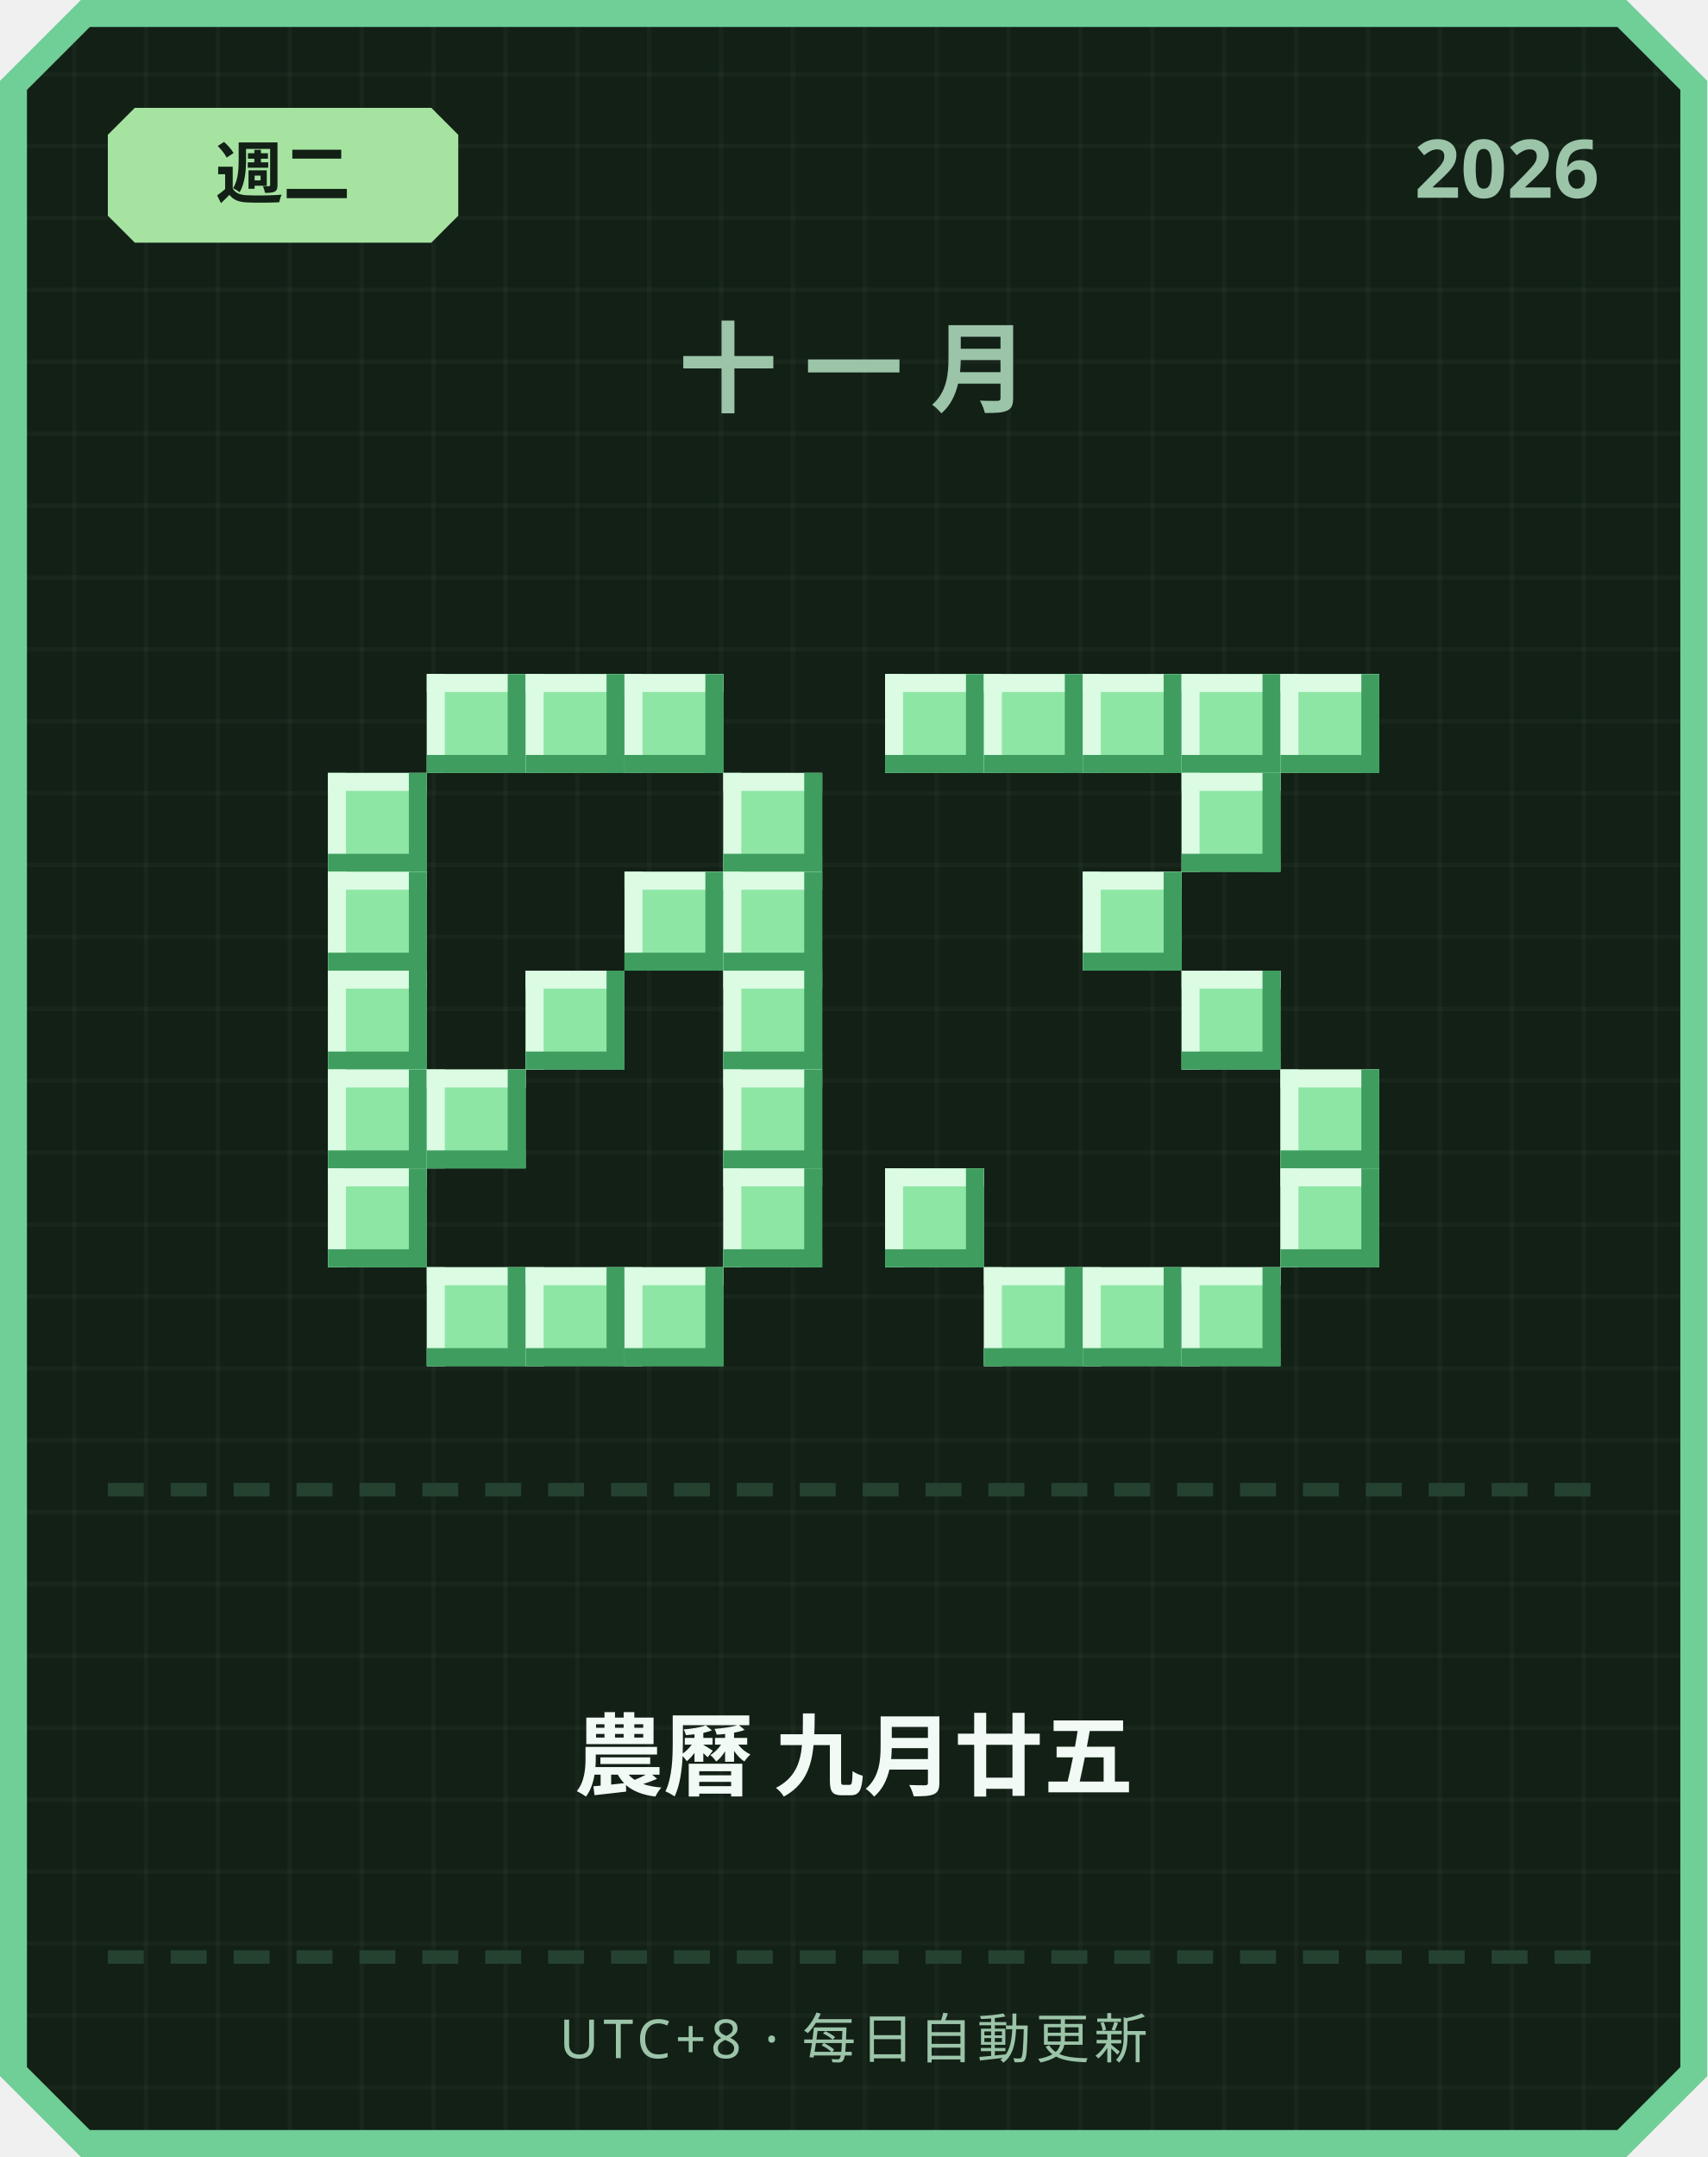
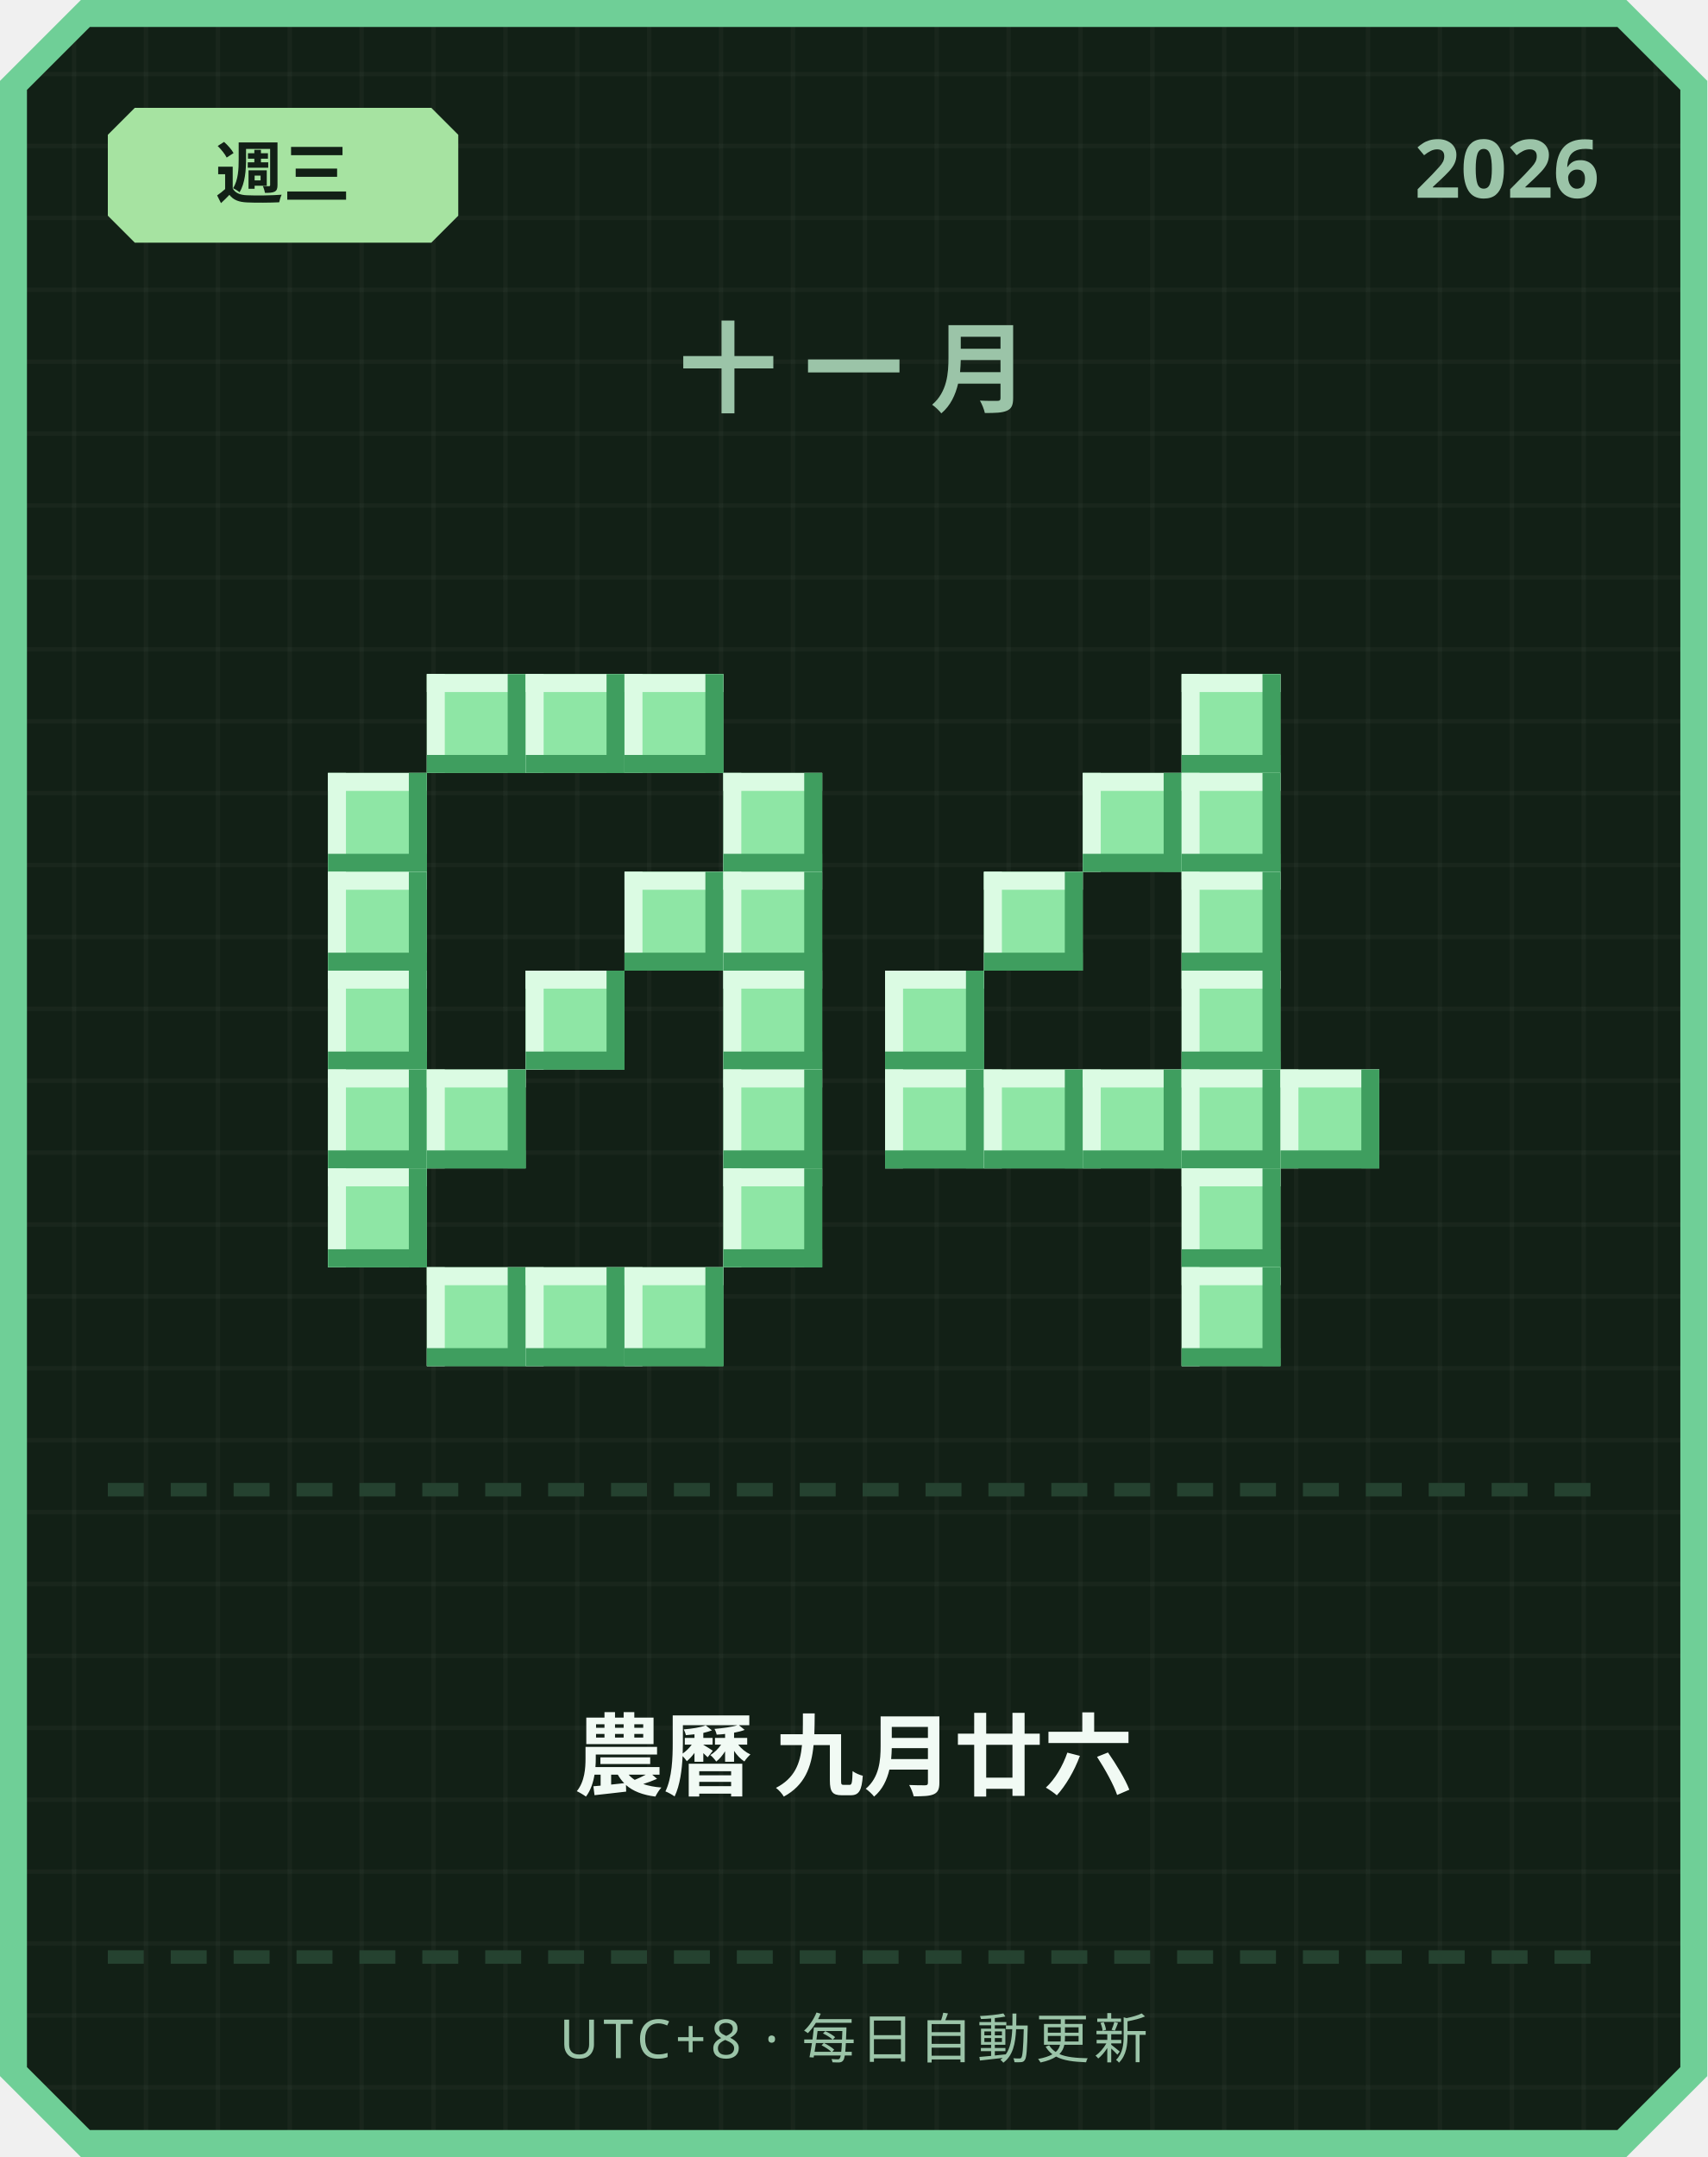
<svg xmlns="http://www.w3.org/2000/svg" width="380" height="480" viewBox="0 0 380 480">
  <defs>
    <pattern id="grid" width="16" height="16" patternUnits="userSpaceOnUse">
      <rect width="16" height="16" fill="#122016" />
      <rect width="1" height="16" fill="#ffffff" opacity="0.03" />
      <rect width="16" height="1" fill="#ffffff" opacity="0.03" />
    </pattern>
  </defs>
  <path d="M 18,0 L 362,0 L 380,18 L 380,462 L 362,480 L 18,480 L 0,462 L 0,18 Z" fill="#6fcf97" />
  <path d="M 20,6 L 360,6 L 374,20 L 374,460 L 360,474 L 20,474 L 6,460 L 6,20 Z" fill="url(#grid)" />
  <path d="M 30,24 L 96,24 L 102,30 L 102,48 L 96,54 L 30,54 L 24,48 L 24,30 Z" fill="#a6e3a1" />
-   <text x="63" y="44" text-anchor="middle" font-family="'Segoe UI', sans-serif" font-size="15" font-weight="700" fill="#122016">週二</text>
+   <text x="63" y="44" text-anchor="middle" font-family="'Segoe UI', sans-serif" font-size="15" font-weight="700" fill="#122016">週三</text>
  <text x="356" y="44" text-anchor="end" font-family="'Segoe UI', sans-serif" font-size="18" font-weight="700" fill="#9bc4a8">2026</text>
  <text x="190" y="90" text-anchor="middle" font-family="'Segoe UI', sans-serif" font-size="22" font-weight="700" letter-spacing="6" fill="#9bc4a8">十一月</text>
  <rect x="95" y="150" width="22" height="22" fill="#8ee6a5" />
  <rect x="95" y="150" width="22" height="4" fill="#dbfbe3" />
  <rect x="95" y="150" width="4" height="22" fill="#dbfbe3" />
  <rect x="95" y="168" width="22" height="4" fill="#3f9e5f" />
  <rect x="113" y="150" width="4" height="22" fill="#3f9e5f" />
  <rect x="117" y="150" width="22" height="22" fill="#8ee6a5" />
  <rect x="117" y="150" width="22" height="4" fill="#dbfbe3" />
  <rect x="117" y="150" width="4" height="22" fill="#dbfbe3" />
  <rect x="117" y="168" width="22" height="4" fill="#3f9e5f" />
  <rect x="135" y="150" width="4" height="22" fill="#3f9e5f" />
  <rect x="139" y="150" width="22" height="22" fill="#8ee6a5" />
  <rect x="139" y="150" width="22" height="4" fill="#dbfbe3" />
  <rect x="139" y="150" width="4" height="22" fill="#dbfbe3" />
  <rect x="139" y="168" width="22" height="4" fill="#3f9e5f" />
  <rect x="157" y="150" width="4" height="22" fill="#3f9e5f" />
  <rect x="73" y="172" width="22" height="22" fill="#8ee6a5" />
  <rect x="73" y="172" width="22" height="4" fill="#dbfbe3" />
  <rect x="73" y="172" width="4" height="22" fill="#dbfbe3" />
  <rect x="73" y="190" width="22" height="4" fill="#3f9e5f" />
  <rect x="91" y="172" width="4" height="22" fill="#3f9e5f" />
  <rect x="161" y="172" width="22" height="22" fill="#8ee6a5" />
  <rect x="161" y="172" width="22" height="4" fill="#dbfbe3" />
  <rect x="161" y="172" width="4" height="22" fill="#dbfbe3" />
  <rect x="161" y="190" width="22" height="4" fill="#3f9e5f" />
  <rect x="179" y="172" width="4" height="22" fill="#3f9e5f" />
  <rect x="73" y="194" width="22" height="22" fill="#8ee6a5" />
  <rect x="73" y="194" width="22" height="4" fill="#dbfbe3" />
  <rect x="73" y="194" width="4" height="22" fill="#dbfbe3" />
  <rect x="73" y="212" width="22" height="4" fill="#3f9e5f" />
  <rect x="91" y="194" width="4" height="22" fill="#3f9e5f" />
  <rect x="139" y="194" width="22" height="22" fill="#8ee6a5" />
  <rect x="139" y="194" width="22" height="4" fill="#dbfbe3" />
  <rect x="139" y="194" width="4" height="22" fill="#dbfbe3" />
  <rect x="139" y="212" width="22" height="4" fill="#3f9e5f" />
  <rect x="157" y="194" width="4" height="22" fill="#3f9e5f" />
  <rect x="161" y="194" width="22" height="22" fill="#8ee6a5" />
  <rect x="161" y="194" width="22" height="4" fill="#dbfbe3" />
  <rect x="161" y="194" width="4" height="22" fill="#dbfbe3" />
  <rect x="161" y="212" width="22" height="4" fill="#3f9e5f" />
  <rect x="179" y="194" width="4" height="22" fill="#3f9e5f" />
  <rect x="73" y="216" width="22" height="22" fill="#8ee6a5" />
  <rect x="73" y="216" width="22" height="4" fill="#dbfbe3" />
  <rect x="73" y="216" width="4" height="22" fill="#dbfbe3" />
  <rect x="73" y="234" width="22" height="4" fill="#3f9e5f" />
  <rect x="91" y="216" width="4" height="22" fill="#3f9e5f" />
  <rect x="117" y="216" width="22" height="22" fill="#8ee6a5" />
  <rect x="117" y="216" width="22" height="4" fill="#dbfbe3" />
  <rect x="117" y="216" width="4" height="22" fill="#dbfbe3" />
  <rect x="117" y="234" width="22" height="4" fill="#3f9e5f" />
  <rect x="135" y="216" width="4" height="22" fill="#3f9e5f" />
  <rect x="161" y="216" width="22" height="22" fill="#8ee6a5" />
  <rect x="161" y="216" width="22" height="4" fill="#dbfbe3" />
  <rect x="161" y="216" width="4" height="22" fill="#dbfbe3" />
  <rect x="161" y="234" width="22" height="4" fill="#3f9e5f" />
  <rect x="179" y="216" width="4" height="22" fill="#3f9e5f" />
  <rect x="73" y="238" width="22" height="22" fill="#8ee6a5" />
  <rect x="73" y="238" width="22" height="4" fill="#dbfbe3" />
  <rect x="73" y="238" width="4" height="22" fill="#dbfbe3" />
  <rect x="73" y="256" width="22" height="4" fill="#3f9e5f" />
  <rect x="91" y="238" width="4" height="22" fill="#3f9e5f" />
  <rect x="95" y="238" width="22" height="22" fill="#8ee6a5" />
  <rect x="95" y="238" width="22" height="4" fill="#dbfbe3" />
  <rect x="95" y="238" width="4" height="22" fill="#dbfbe3" />
  <rect x="95" y="256" width="22" height="4" fill="#3f9e5f" />
  <rect x="113" y="238" width="4" height="22" fill="#3f9e5f" />
  <rect x="161" y="238" width="22" height="22" fill="#8ee6a5" />
  <rect x="161" y="238" width="22" height="4" fill="#dbfbe3" />
  <rect x="161" y="238" width="4" height="22" fill="#dbfbe3" />
  <rect x="161" y="256" width="22" height="4" fill="#3f9e5f" />
  <rect x="179" y="238" width="4" height="22" fill="#3f9e5f" />
  <rect x="73" y="260" width="22" height="22" fill="#8ee6a5" />
  <rect x="73" y="260" width="22" height="4" fill="#dbfbe3" />
  <rect x="73" y="260" width="4" height="22" fill="#dbfbe3" />
  <rect x="73" y="278" width="22" height="4" fill="#3f9e5f" />
  <rect x="91" y="260" width="4" height="22" fill="#3f9e5f" />
  <rect x="161" y="260" width="22" height="22" fill="#8ee6a5" />
  <rect x="161" y="260" width="22" height="4" fill="#dbfbe3" />
  <rect x="161" y="260" width="4" height="22" fill="#dbfbe3" />
  <rect x="161" y="278" width="22" height="4" fill="#3f9e5f" />
  <rect x="179" y="260" width="4" height="22" fill="#3f9e5f" />
  <rect x="95" y="282" width="22" height="22" fill="#8ee6a5" />
  <rect x="95" y="282" width="22" height="4" fill="#dbfbe3" />
  <rect x="95" y="282" width="4" height="22" fill="#dbfbe3" />
  <rect x="95" y="300" width="22" height="4" fill="#3f9e5f" />
  <rect x="113" y="282" width="4" height="22" fill="#3f9e5f" />
  <rect x="117" y="282" width="22" height="22" fill="#8ee6a5" />
  <rect x="117" y="282" width="22" height="4" fill="#dbfbe3" />
  <rect x="117" y="282" width="4" height="22" fill="#dbfbe3" />
  <rect x="117" y="300" width="22" height="4" fill="#3f9e5f" />
  <rect x="135" y="282" width="4" height="22" fill="#3f9e5f" />
  <rect x="139" y="282" width="22" height="22" fill="#8ee6a5" />
  <rect x="139" y="282" width="22" height="4" fill="#dbfbe3" />
  <rect x="139" y="282" width="4" height="22" fill="#dbfbe3" />
  <rect x="139" y="300" width="22" height="4" fill="#3f9e5f" />
  <rect x="157" y="282" width="4" height="22" fill="#3f9e5f" />
-   <rect x="197" y="150" width="22" height="22" fill="#8ee6a5" />
-   <rect x="197" y="150" width="22" height="4" fill="#dbfbe3" />
-   <rect x="197" y="150" width="4" height="22" fill="#dbfbe3" />
-   <rect x="197" y="168" width="22" height="4" fill="#3f9e5f" />
-   <rect x="215" y="150" width="4" height="22" fill="#3f9e5f" />
-   <rect x="219" y="150" width="22" height="22" fill="#8ee6a5" />
-   <rect x="219" y="150" width="22" height="4" fill="#dbfbe3" />
-   <rect x="219" y="150" width="4" height="22" fill="#dbfbe3" />
-   <rect x="219" y="168" width="22" height="4" fill="#3f9e5f" />
-   <rect x="237" y="150" width="4" height="22" fill="#3f9e5f" />
-   <rect x="241" y="150" width="22" height="22" fill="#8ee6a5" />
-   <rect x="241" y="150" width="22" height="4" fill="#dbfbe3" />
-   <rect x="241" y="150" width="4" height="22" fill="#dbfbe3" />
-   <rect x="241" y="168" width="22" height="4" fill="#3f9e5f" />
-   <rect x="259" y="150" width="4" height="22" fill="#3f9e5f" />
  <rect x="263" y="150" width="22" height="22" fill="#8ee6a5" />
  <rect x="263" y="150" width="22" height="4" fill="#dbfbe3" />
  <rect x="263" y="150" width="4" height="22" fill="#dbfbe3" />
  <rect x="263" y="168" width="22" height="4" fill="#3f9e5f" />
  <rect x="281" y="150" width="4" height="22" fill="#3f9e5f" />
-   <rect x="285" y="150" width="22" height="22" fill="#8ee6a5" />
-   <rect x="285" y="150" width="22" height="4" fill="#dbfbe3" />
-   <rect x="285" y="150" width="4" height="22" fill="#dbfbe3" />
-   <rect x="285" y="168" width="22" height="4" fill="#3f9e5f" />
-   <rect x="303" y="150" width="4" height="22" fill="#3f9e5f" />
+   <rect x="241" y="172" width="22" height="22" fill="#8ee6a5" />
+   <rect x="241" y="172" width="22" height="4" fill="#dbfbe3" />
+   <rect x="241" y="172" width="4" height="22" fill="#dbfbe3" />
+   <rect x="241" y="190" width="22" height="4" fill="#3f9e5f" />
+   <rect x="259" y="172" width="4" height="22" fill="#3f9e5f" />
  <rect x="263" y="172" width="22" height="22" fill="#8ee6a5" />
  <rect x="263" y="172" width="22" height="4" fill="#dbfbe3" />
  <rect x="263" y="172" width="4" height="22" fill="#dbfbe3" />
  <rect x="263" y="190" width="22" height="4" fill="#3f9e5f" />
  <rect x="281" y="172" width="4" height="22" fill="#3f9e5f" />
-   <rect x="241" y="194" width="22" height="22" fill="#8ee6a5" />
-   <rect x="241" y="194" width="22" height="4" fill="#dbfbe3" />
-   <rect x="241" y="194" width="4" height="22" fill="#dbfbe3" />
-   <rect x="241" y="212" width="22" height="4" fill="#3f9e5f" />
-   <rect x="259" y="194" width="4" height="22" fill="#3f9e5f" />
+   <rect x="219" y="194" width="22" height="22" fill="#8ee6a5" />
+   <rect x="219" y="194" width="22" height="4" fill="#dbfbe3" />
+   <rect x="219" y="194" width="4" height="22" fill="#dbfbe3" />
+   <rect x="219" y="212" width="22" height="4" fill="#3f9e5f" />
+   <rect x="237" y="194" width="4" height="22" fill="#3f9e5f" />
+   <rect x="263" y="194" width="22" height="22" fill="#8ee6a5" />
+   <rect x="263" y="194" width="22" height="4" fill="#dbfbe3" />
+   <rect x="263" y="194" width="4" height="22" fill="#dbfbe3" />
+   <rect x="263" y="212" width="22" height="4" fill="#3f9e5f" />
+   <rect x="281" y="194" width="4" height="22" fill="#3f9e5f" />
+   <rect x="197" y="216" width="22" height="22" fill="#8ee6a5" />
+   <rect x="197" y="216" width="22" height="4" fill="#dbfbe3" />
+   <rect x="197" y="216" width="4" height="22" fill="#dbfbe3" />
+   <rect x="197" y="234" width="22" height="4" fill="#3f9e5f" />
+   <rect x="215" y="216" width="4" height="22" fill="#3f9e5f" />
  <rect x="263" y="216" width="22" height="22" fill="#8ee6a5" />
  <rect x="263" y="216" width="22" height="4" fill="#dbfbe3" />
  <rect x="263" y="216" width="4" height="22" fill="#dbfbe3" />
  <rect x="263" y="234" width="22" height="4" fill="#3f9e5f" />
  <rect x="281" y="216" width="4" height="22" fill="#3f9e5f" />
+   <rect x="197" y="238" width="22" height="22" fill="#8ee6a5" />
+   <rect x="197" y="238" width="22" height="4" fill="#dbfbe3" />
+   <rect x="197" y="238" width="4" height="22" fill="#dbfbe3" />
+   <rect x="197" y="256" width="22" height="4" fill="#3f9e5f" />
+   <rect x="215" y="238" width="4" height="22" fill="#3f9e5f" />
+   <rect x="219" y="238" width="22" height="22" fill="#8ee6a5" />
+   <rect x="219" y="238" width="22" height="4" fill="#dbfbe3" />
+   <rect x="219" y="238" width="4" height="22" fill="#dbfbe3" />
+   <rect x="219" y="256" width="22" height="4" fill="#3f9e5f" />
+   <rect x="237" y="238" width="4" height="22" fill="#3f9e5f" />
+   <rect x="241" y="238" width="22" height="22" fill="#8ee6a5" />
+   <rect x="241" y="238" width="22" height="4" fill="#dbfbe3" />
+   <rect x="241" y="238" width="4" height="22" fill="#dbfbe3" />
+   <rect x="241" y="256" width="22" height="4" fill="#3f9e5f" />
+   <rect x="259" y="238" width="4" height="22" fill="#3f9e5f" />
+   <rect x="263" y="238" width="22" height="22" fill="#8ee6a5" />
+   <rect x="263" y="238" width="22" height="4" fill="#dbfbe3" />
+   <rect x="263" y="238" width="4" height="22" fill="#dbfbe3" />
+   <rect x="263" y="256" width="22" height="4" fill="#3f9e5f" />
+   <rect x="281" y="238" width="4" height="22" fill="#3f9e5f" />
  <rect x="285" y="238" width="22" height="22" fill="#8ee6a5" />
  <rect x="285" y="238" width="22" height="4" fill="#dbfbe3" />
  <rect x="285" y="238" width="4" height="22" fill="#dbfbe3" />
  <rect x="285" y="256" width="22" height="4" fill="#3f9e5f" />
  <rect x="303" y="238" width="4" height="22" fill="#3f9e5f" />
-   <rect x="197" y="260" width="22" height="22" fill="#8ee6a5" />
-   <rect x="197" y="260" width="22" height="4" fill="#dbfbe3" />
-   <rect x="197" y="260" width="4" height="22" fill="#dbfbe3" />
-   <rect x="197" y="278" width="22" height="4" fill="#3f9e5f" />
-   <rect x="215" y="260" width="4" height="22" fill="#3f9e5f" />
-   <rect x="285" y="260" width="22" height="22" fill="#8ee6a5" />
-   <rect x="285" y="260" width="22" height="4" fill="#dbfbe3" />
-   <rect x="285" y="260" width="4" height="22" fill="#dbfbe3" />
-   <rect x="285" y="278" width="22" height="4" fill="#3f9e5f" />
-   <rect x="303" y="260" width="4" height="22" fill="#3f9e5f" />
-   <rect x="219" y="282" width="22" height="22" fill="#8ee6a5" />
-   <rect x="219" y="282" width="22" height="4" fill="#dbfbe3" />
-   <rect x="219" y="282" width="4" height="22" fill="#dbfbe3" />
-   <rect x="219" y="300" width="22" height="4" fill="#3f9e5f" />
-   <rect x="237" y="282" width="4" height="22" fill="#3f9e5f" />
-   <rect x="241" y="282" width="22" height="22" fill="#8ee6a5" />
-   <rect x="241" y="282" width="22" height="4" fill="#dbfbe3" />
-   <rect x="241" y="282" width="4" height="22" fill="#dbfbe3" />
-   <rect x="241" y="300" width="22" height="4" fill="#3f9e5f" />
-   <rect x="259" y="282" width="4" height="22" fill="#3f9e5f" />
+   <rect x="263" y="260" width="22" height="22" fill="#8ee6a5" />
+   <rect x="263" y="260" width="22" height="4" fill="#dbfbe3" />
+   <rect x="263" y="260" width="4" height="22" fill="#dbfbe3" />
+   <rect x="263" y="278" width="22" height="4" fill="#3f9e5f" />
+   <rect x="281" y="260" width="4" height="22" fill="#3f9e5f" />
  <rect x="263" y="282" width="22" height="22" fill="#8ee6a5" />
  <rect x="263" y="282" width="22" height="4" fill="#dbfbe3" />
  <rect x="263" y="282" width="4" height="22" fill="#dbfbe3" />
  <rect x="263" y="300" width="22" height="4" fill="#3f9e5f" />
  <rect x="281" y="282" width="4" height="22" fill="#3f9e5f" />
  <rect x="24" y="330" width="8" height="3" fill="#254230" />
  <rect x="38" y="330" width="8" height="3" fill="#254230" />
  <rect x="52" y="330" width="8" height="3" fill="#254230" />
  <rect x="66" y="330" width="8" height="3" fill="#254230" />
  <rect x="80" y="330" width="8" height="3" fill="#254230" />
  <rect x="94" y="330" width="8" height="3" fill="#254230" />
  <rect x="108" y="330" width="8" height="3" fill="#254230" />
  <rect x="122" y="330" width="8" height="3" fill="#254230" />
  <rect x="136" y="330" width="8" height="3" fill="#254230" />
  <rect x="150" y="330" width="8" height="3" fill="#254230" />
  <rect x="164" y="330" width="8" height="3" fill="#254230" />
  <rect x="178" y="330" width="8" height="3" fill="#254230" />
  <rect x="192" y="330" width="8" height="3" fill="#254230" />
  <rect x="206" y="330" width="8" height="3" fill="#254230" />
  <rect x="220" y="330" width="8" height="3" fill="#254230" />
  <rect x="234" y="330" width="8" height="3" fill="#254230" />
  <rect x="248" y="330" width="8" height="3" fill="#254230" />
  <rect x="262" y="330" width="8" height="3" fill="#254230" />
  <rect x="276" y="330" width="8" height="3" fill="#254230" />
  <rect x="290" y="330" width="8" height="3" fill="#254230" />
  <rect x="304" y="330" width="8" height="3" fill="#254230" />
  <rect x="318" y="330" width="8" height="3" fill="#254230" />
  <rect x="332" y="330" width="8" height="3" fill="#254230" />
  <rect x="346" y="330" width="8" height="3" fill="#254230" />
-   <text x="190" y="398" text-anchor="middle" font-family="'Segoe UI', 'Microsoft JhengHei', sans-serif" font-size="20" font-weight="700" fill="#f1faf4">農曆 九月廿五</text>
+   <text x="190" y="398" text-anchor="middle" font-family="'Segoe UI', 'Microsoft JhengHei', sans-serif" font-size="20" font-weight="700" fill="#f1faf4">農曆 九月廿六</text>
  <rect x="24" y="434" width="8" height="3" fill="#254230" />
  <rect x="38" y="434" width="8" height="3" fill="#254230" />
  <rect x="52" y="434" width="8" height="3" fill="#254230" />
  <rect x="66" y="434" width="8" height="3" fill="#254230" />
  <rect x="80" y="434" width="8" height="3" fill="#254230" />
  <rect x="94" y="434" width="8" height="3" fill="#254230" />
  <rect x="108" y="434" width="8" height="3" fill="#254230" />
  <rect x="122" y="434" width="8" height="3" fill="#254230" />
  <rect x="136" y="434" width="8" height="3" fill="#254230" />
  <rect x="150" y="434" width="8" height="3" fill="#254230" />
  <rect x="164" y="434" width="8" height="3" fill="#254230" />
  <rect x="178" y="434" width="8" height="3" fill="#254230" />
  <rect x="192" y="434" width="8" height="3" fill="#254230" />
  <rect x="206" y="434" width="8" height="3" fill="#254230" />
  <rect x="220" y="434" width="8" height="3" fill="#254230" />
  <rect x="234" y="434" width="8" height="3" fill="#254230" />
  <rect x="248" y="434" width="8" height="3" fill="#254230" />
  <rect x="262" y="434" width="8" height="3" fill="#254230" />
  <rect x="276" y="434" width="8" height="3" fill="#254230" />
  <rect x="290" y="434" width="8" height="3" fill="#254230" />
  <rect x="304" y="434" width="8" height="3" fill="#254230" />
  <rect x="318" y="434" width="8" height="3" fill="#254230" />
  <rect x="332" y="434" width="8" height="3" fill="#254230" />
  <rect x="346" y="434" width="8" height="3" fill="#254230" />
  <text x="190" y="458" text-anchor="middle" font-family="'Segoe UI', sans-serif" font-size="12" letter-spacing="1" fill="#9bc4a8">UTC+8 · 每日自動更新</text>
</svg>
